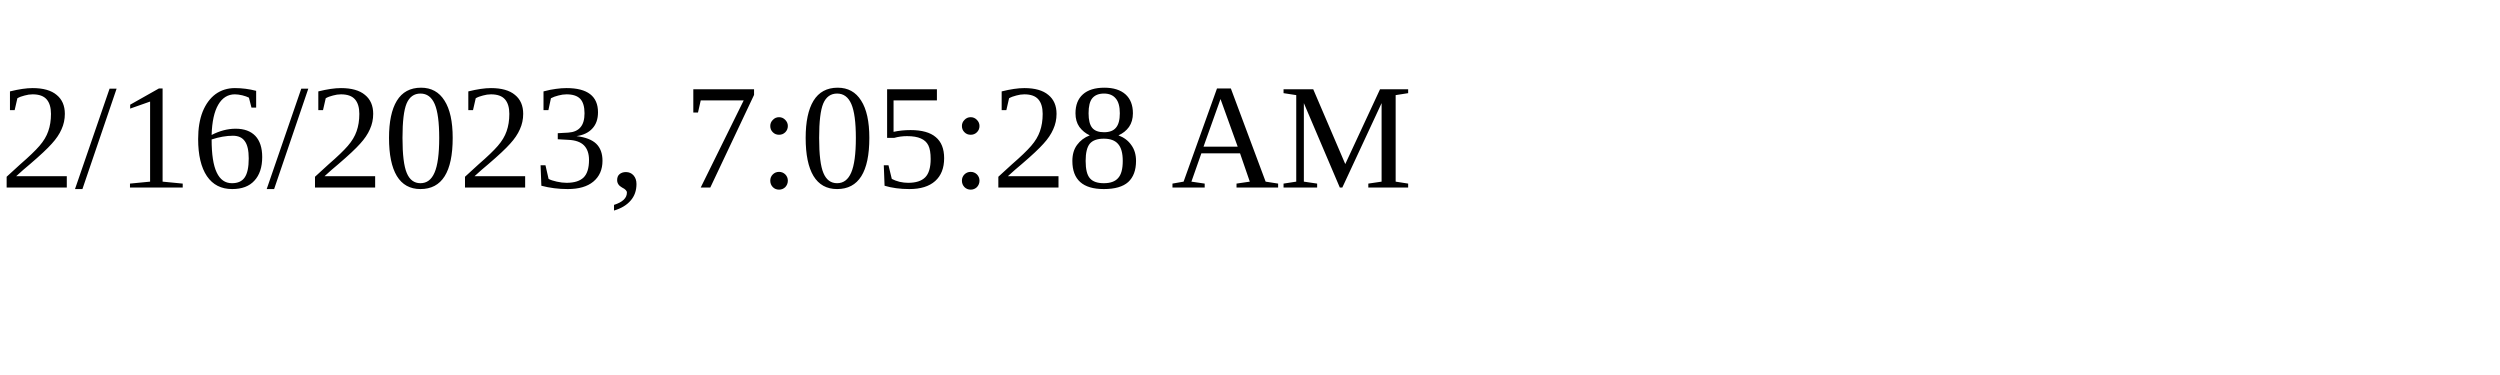
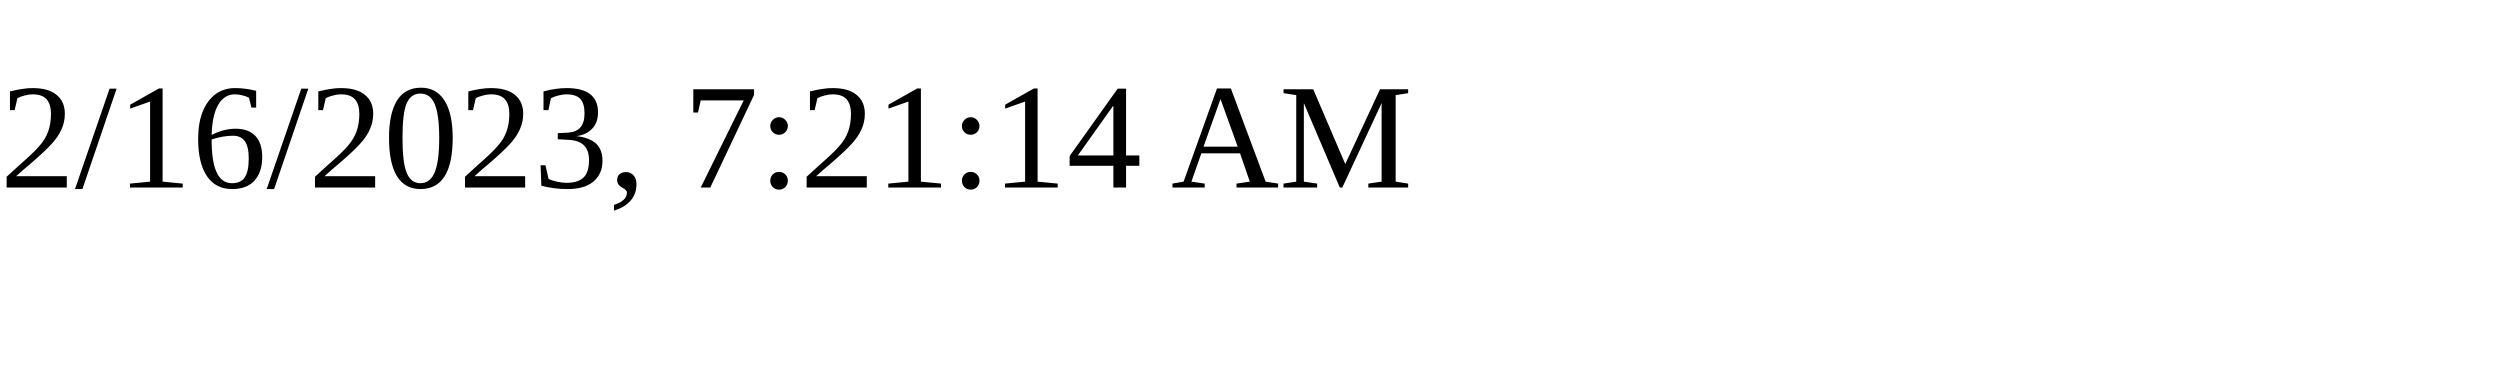
<svg xmlns="http://www.w3.org/2000/svg" height="30" width="200">
-   <text x="0" y="15">2/16/2023, 7:05:28 AM</text>
+   <text x="0" y="15">2/16/2023, 7:21:14 AM</text>
</svg>
